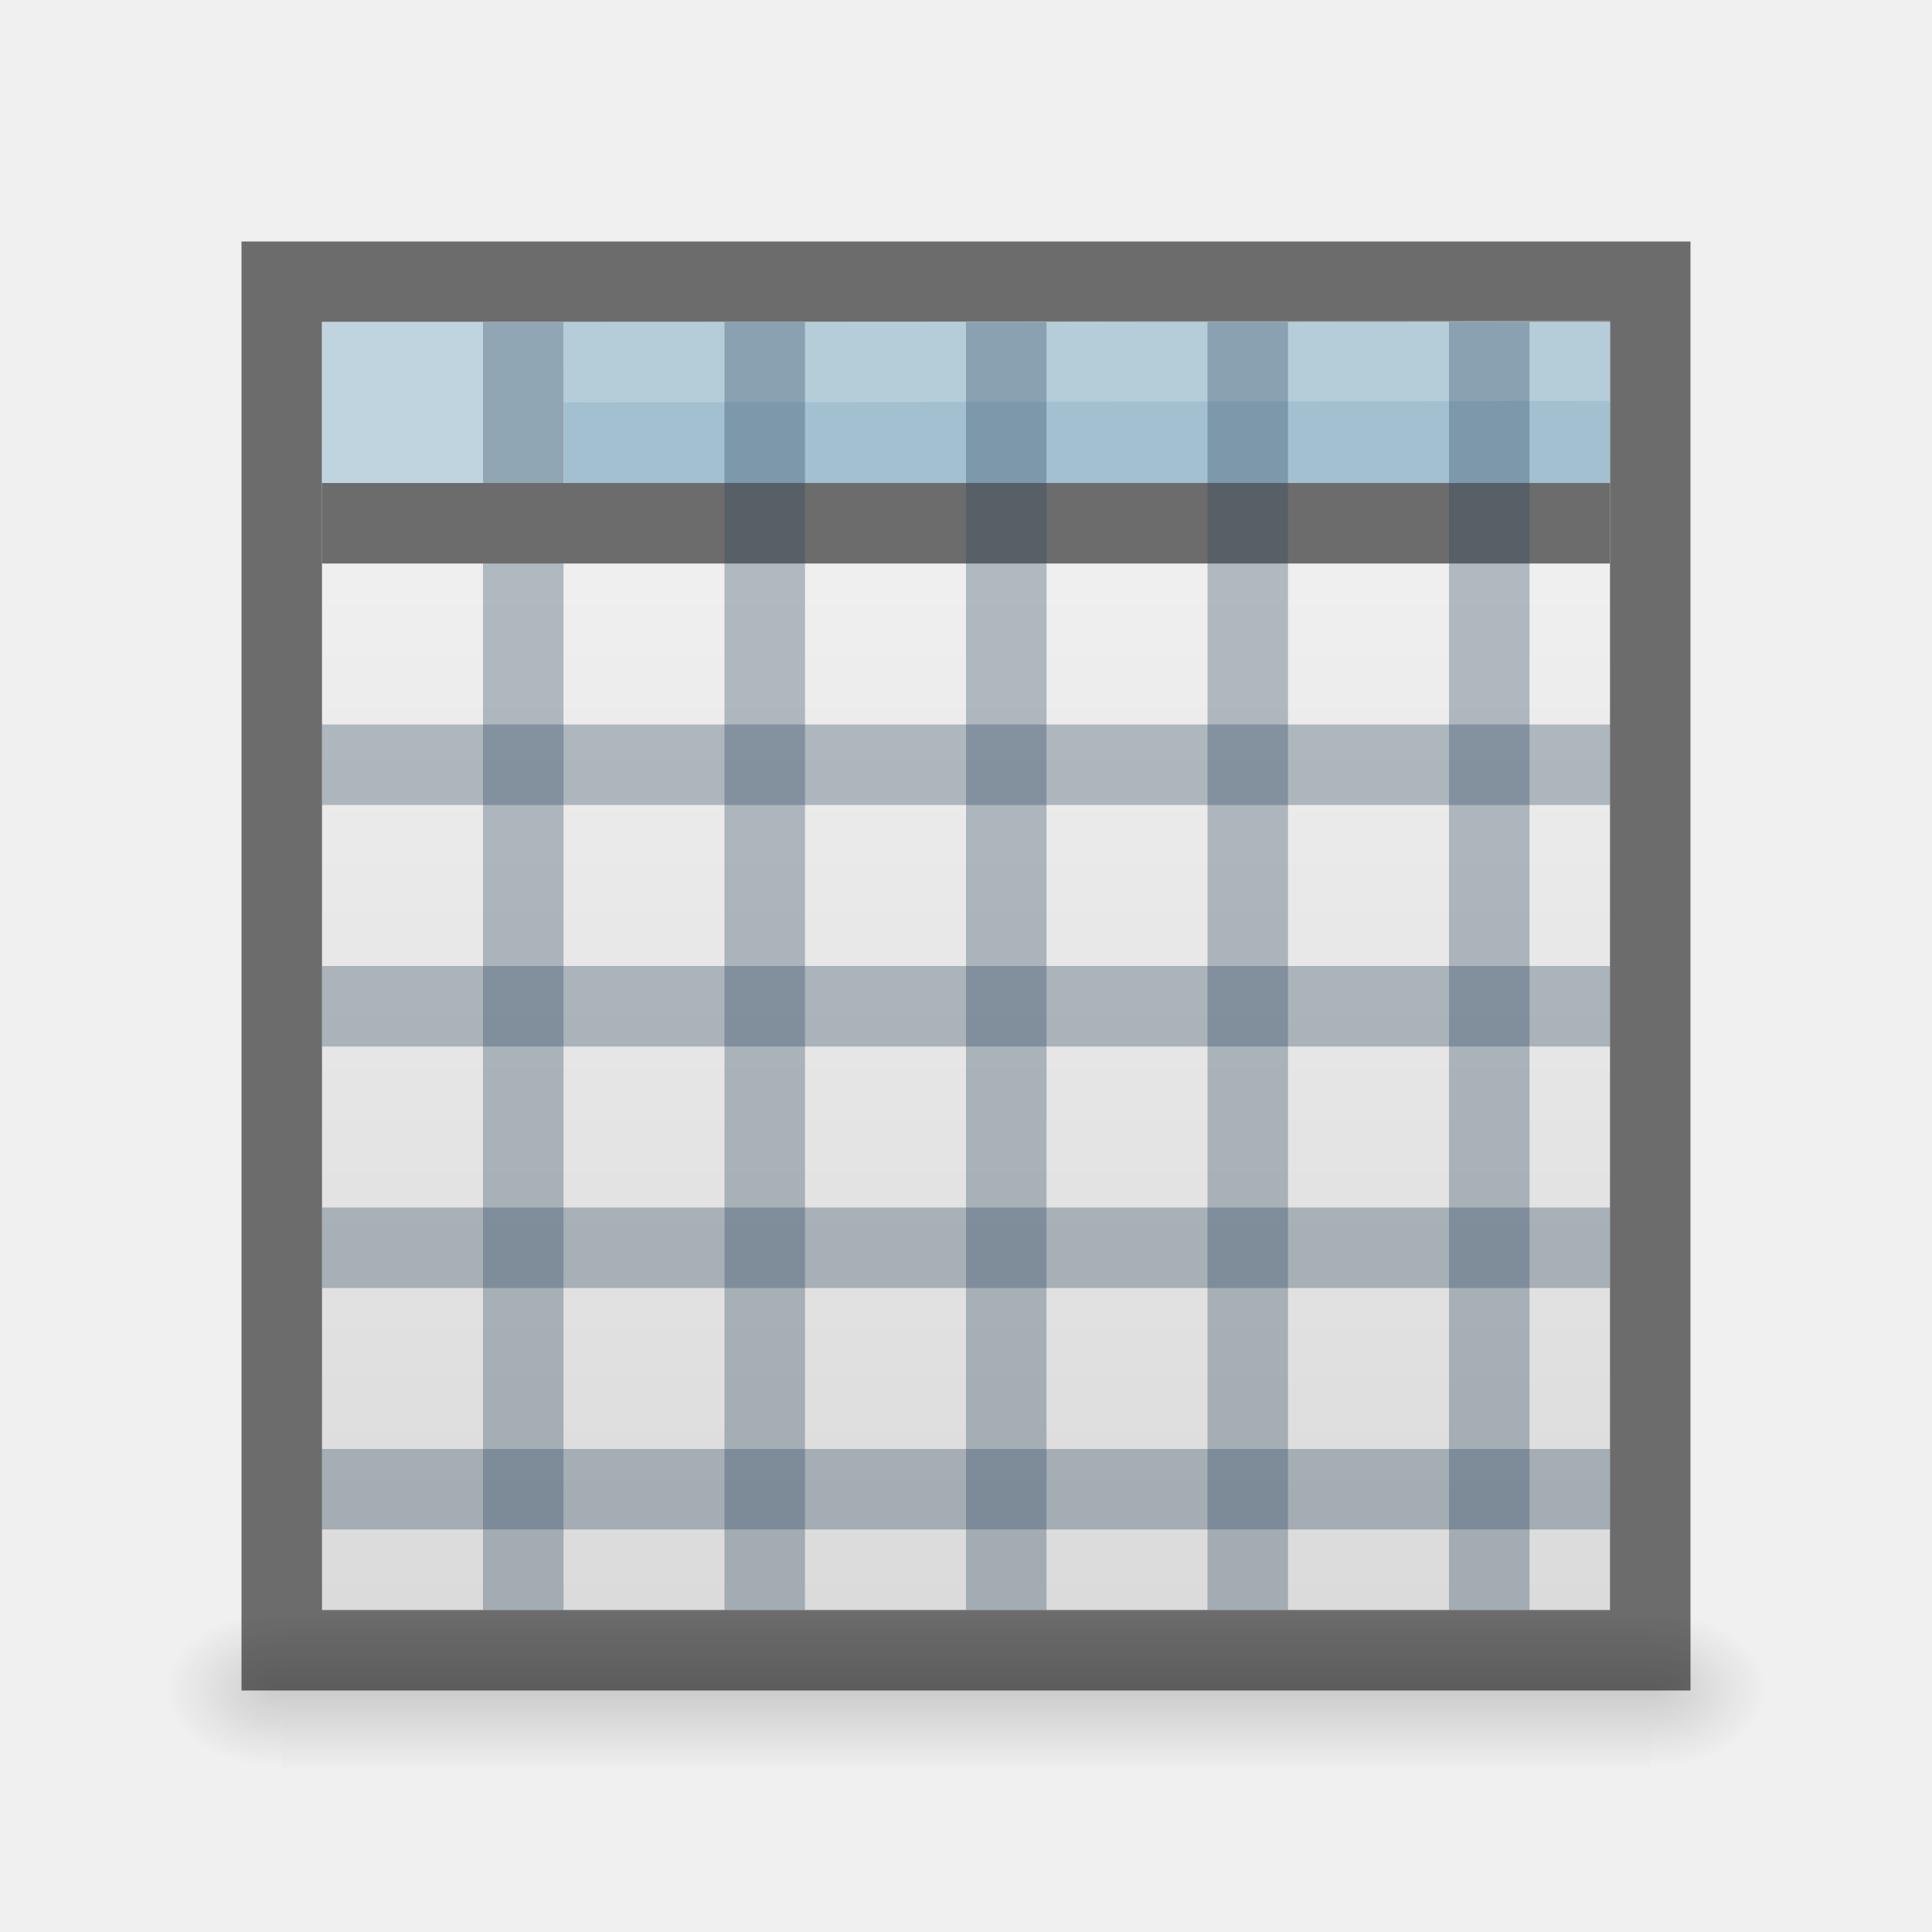
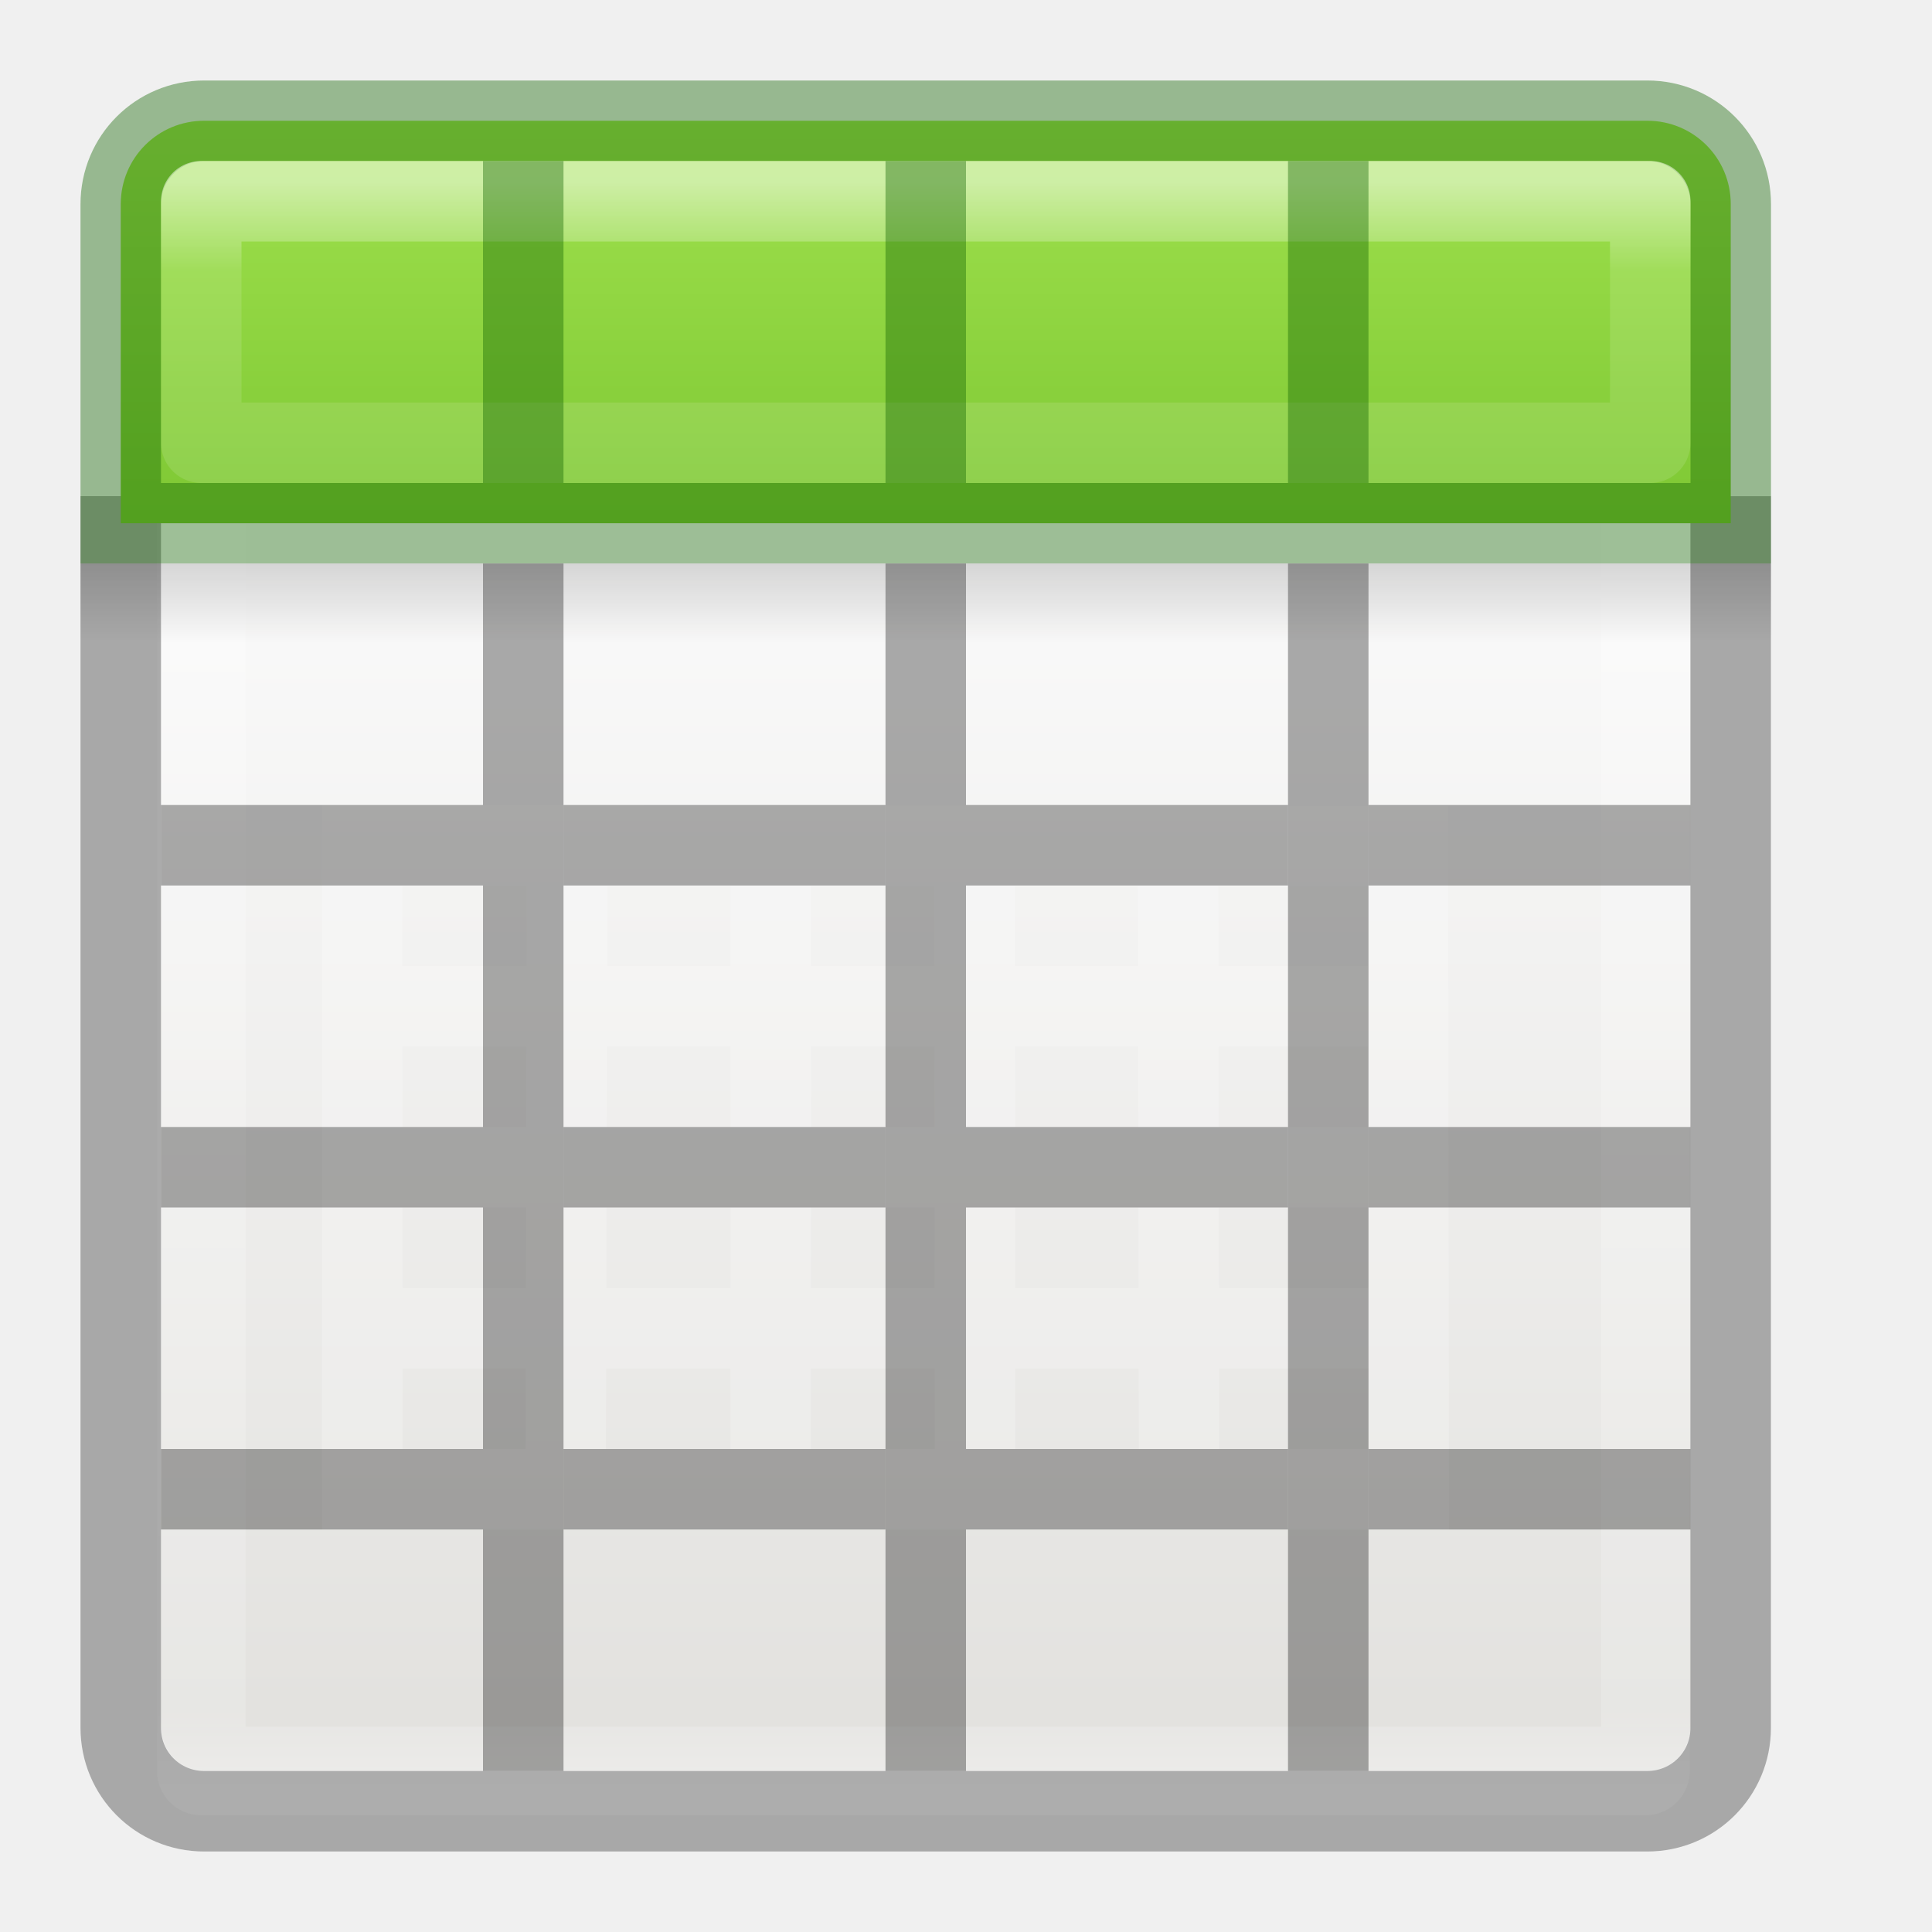
<svg xmlns="http://www.w3.org/2000/svg" xmlns:xlink="http://www.w3.org/1999/xlink" version="1.0" width="24" height="24" id="svg2794">
  <defs id="defs2796">
-     <linearGradient id="linearGradient4233">
-       <stop offset="0" style="stop-color:#676767;stop-opacity:1" id="stop4235" />
-       <stop offset="1" style="stop-color:#8a8a8a;stop-opacity:1" id="stop4237" />
-     </linearGradient>
-     <linearGradient id="linearGradient5048">
-       <stop id="stop5050" style="stop-color:#000000;stop-opacity:0" offset="0" />
-       <stop id="stop5056" style="stop-color:#000000;stop-opacity:1" offset="0.5" />
-       <stop id="stop5052" style="stop-color:#000000;stop-opacity:0" offset="1" />
-     </linearGradient>
-     <linearGradient x1="302.857" y1="366.648" x2="302.857" y2="609.505" id="linearGradient2447" xlink:href="#linearGradient5048" gradientUnits="userSpaceOnUse" gradientTransform="matrix(0.0352071,0,0,0.00823529,-0.724852,18.98055)" />
-     <radialGradient cx="605.714" cy="486.648" r="117.143" fx="605.714" fy="486.648" id="radialGradient2444" xlink:href="#linearGradient5060" gradientUnits="userSpaceOnUse" gradientTransform="matrix(-0.01204859,0,0,0.00823529,10.76121,18.98057)" />
    <linearGradient id="linearGradient5060">
      <stop id="stop5062" style="stop-color:#000000;stop-opacity:1" offset="0" />
      <stop id="stop5064" style="stop-color:#000000;stop-opacity:0" offset="1" />
    </linearGradient>
-     <radialGradient cx="605.714" cy="486.648" r="117.143" fx="605.714" fy="486.648" id="radialGradient2441" xlink:href="#linearGradient5060" gradientUnits="userSpaceOnUse" gradientTransform="matrix(0.01204859,0,0,0.00823529,13.23879,18.98057)" />
-     <linearGradient id="linearGradient3104">
-       <stop id="stop3106" style="stop-color:#aaaaaa;stop-opacity:1" offset="0" />
-       <stop id="stop3108" style="stop-color:#c8c8c8;stop-opacity:1" offset="1" />
+     <linearGradient x1="25.132" y1="15.5" x2="25.132" y2="48.396" id="linearGradient3268-1" xlink:href="#linearGradient4658-0" gradientUnits="userSpaceOnUse" gradientTransform="matrix(0.4457699,0,0,0.4499366,0.801525,-0.02453941)" />
+     <linearGradient id="linearGradient4658-0">
+       <stop id="stop4660-1" style="stop-color:#fafafa;stop-opacity:1" offset="0" />
+       <stop id="stop4662-0" style="stop-color:#e2e1de;stop-opacity:1" offset="1" />
    </linearGradient>
-     <linearGradient x1="-51.786" y1="50.786" x2="-51.786" y2="2.906" id="linearGradient2438" xlink:href="#linearGradient3104" gradientUnits="userSpaceOnUse" gradientTransform="matrix(0.3922135,0,0,0.4473607,29.19929,-1.2387)" />
-     <linearGradient id="linearGradient3600">
-       <stop id="stop3602" style="stop-color:#f4f4f4;stop-opacity:1" offset="0" />
-       <stop id="stop3604" style="stop-color:#dbdbdb;stop-opacity:1" offset="1" />
+     <linearGradient x1="24" y1="5" x2="24" y2="43" id="linearGradient3192" xlink:href="#linearGradient3924-64" gradientUnits="userSpaceOnUse" gradientTransform="matrix(0.4848361,0,0,0.5270602,-0.1653516,-0.400235)" />
+     <linearGradient id="linearGradient3924-64">
+       <stop id="stop3926-3-6" style="stop-color:#ffffff;stop-opacity:1" offset="0" />
+       <stop id="stop3928-0" style="stop-color:#ffffff;stop-opacity:0.235" offset="0.063" />
+       <stop id="stop3930-3-59" style="stop-color:#ffffff;stop-opacity:0.157" offset="0.951" />
+       <stop id="stop3932-0" style="stop-color:#ffffff;stop-opacity:0.392" offset="1" />
    </linearGradient>
-     <linearGradient x1="25.132" y1="0.985" x2="25.132" y2="47.013" id="linearGradient2435" xlink:href="#linearGradient3600" gradientUnits="userSpaceOnUse" gradientTransform="matrix(0.4857154,0,0,0.4780255,0.3428305,-0.7059501)" />
-     <radialGradient cx="102" cy="112.305" r="139.559" id="XMLID_8_" gradientUnits="userSpaceOnUse">
-       <stop id="stop41" style="stop-color:#b7b8b9;stop-opacity:1" offset="0" />
-       <stop id="stop47" style="stop-color:#ececec;stop-opacity:1" offset="0.189" />
-       <stop id="stop49" style="stop-color:#fafafa;stop-opacity:0" offset="0.257" />
-       <stop id="stop51" style="stop-color:#ffffff;stop-opacity:0" offset="0.301" />
-       <stop id="stop53" style="stop-color:#fafafa;stop-opacity:0" offset="0.531" />
-       <stop id="stop55" style="stop-color:#ebecec;stop-opacity:0" offset="0.845" />
-       <stop id="stop57" style="stop-color:#e1e2e3;stop-opacity:0" offset="1" />
-     </radialGradient>
-     <radialGradient cx="102" cy="112.305" r="139.559" id="radialGradient2432" xlink:href="#XMLID_8_" gradientUnits="userSpaceOnUse" gradientTransform="matrix(0.1702128,0,0,-0.1907226,1.106383,23.7165)" />
-     <linearGradient id="linearGradient3211">
-       <stop id="stop3213" style="stop-color:#ffffff;stop-opacity:1" offset="0" />
-       <stop id="stop3215" style="stop-color:#ffffff;stop-opacity:0" offset="1" />
+     <linearGradient x1="23.954" y1="15.999" x2="23.954" y2="19.963" id="linearGradient3265" xlink:href="#linearGradient5060" gradientUnits="userSpaceOnUse" gradientTransform="matrix(0.5,0,0,0.25,-0.9999979,2.999819)" />
+     <linearGradient x1="24.17" y1="-12.242" x2="24.17" y2="48.934" id="linearGradient3261" xlink:href="#linearGradient3242-7-3-8-0-4-58-06" gradientUnits="userSpaceOnUse" gradientTransform="matrix(0.3454545,0,0,0.3454545,-0.054545,-0.05469997)" />
+     <linearGradient id="linearGradient3242-7-3-8-0-4-58-06">
+       <stop id="stop3244-5-8-5-6-4-3-8" style="stop-color:#cdf87e;stop-opacity:1" offset="0" />
+       <stop id="stop3246-9-5-1-5-3-0-7" style="stop-color:#a2e34f;stop-opacity:1" offset="0.262" />
+       <stop id="stop3248-7-2-0-7-5-35-9" style="stop-color:#68b723;stop-opacity:1" offset="0.661" />
+       <stop id="stop3250-8-2-8-5-6-40-4" style="stop-color:#1d7e0d;stop-opacity:1" offset="1" />
    </linearGradient>
-     <linearGradient x1="24" y1="2" x2="24" y2="46.017" id="linearGradient2429" xlink:href="#linearGradient3211" gradientUnits="userSpaceOnUse" gradientTransform="matrix(0.4545444,0,0,0.4651153,1.090934,0.3372293)" />
-     <linearGradient x1="19.515" y1="12.443" x2="19.515" y2="46.562" id="linearGradient2792" xlink:href="#linearGradient3522" gradientUnits="userSpaceOnUse" gradientTransform="matrix(0.5348003,0,0,0.5105348,0.215046,-0.7235054)" />
-     <linearGradient id="linearGradient3522">
-       <stop id="stop3524" style="stop-color:#a3c0d0;stop-opacity:1" offset="0" />
-       <stop id="stop3526" style="stop-color:#5a8caa;stop-opacity:1" offset="1" />
-     </linearGradient>
-     <linearGradient x1="19.515" y1="12.443" x2="19.515" y2="46.562" id="linearGradient2789" xlink:href="#linearGradient3522" gradientUnits="userSpaceOnUse" gradientTransform="matrix(0.4957313,0,0,0.5353155,0.152759,-0.610397)" />
-     <linearGradient id="linearGradient8589">
-       <stop id="stop8591" style="stop-color:#fefefe;stop-opacity:1" offset="0" />
-       <stop id="stop8593" style="stop-color:#cbcbcb;stop-opacity:1" offset="1" />
-     </linearGradient>
-     <linearGradient x1="32.892" y1="8.059" x2="36.358" y2="5.457" id="linearGradient2425" xlink:href="#linearGradient8589" gradientUnits="userSpaceOnUse" gradientTransform="matrix(0.4778466,0,0,0.5524833,0.3722548,-0.0761283)" />
-     <linearGradient xlink:href="#linearGradient8589" id="linearGradient3043" gradientUnits="userSpaceOnUse" gradientTransform="matrix(0.4778466,0,0,0.5524833,0.3722548,-0.0761283)" x1="32.892" y1="8.059" x2="36.358" y2="5.457" />
-     <linearGradient xlink:href="#linearGradient3522" id="linearGradient3057" gradientUnits="userSpaceOnUse" gradientTransform="matrix(0.7159874,0,0,0.5160776,-5.778118,-0.3728345)" x1="19.515" y1="12.443" x2="19.515" y2="46.562" />
-     <radialGradient xlink:href="#linearGradient5060" id="radialGradient3074" gradientUnits="userSpaceOnUse" gradientTransform="matrix(0.01204859,0,0,0.00823529,13.23879,16.98057)" cx="605.714" cy="486.648" fx="605.714" fy="486.648" r="117.143" />
-     <radialGradient xlink:href="#linearGradient5060" id="radialGradient3077" gradientUnits="userSpaceOnUse" gradientTransform="matrix(-0.01204859,0,0,0.00823529,10.76121,16.98057)" cx="605.714" cy="486.648" fx="605.714" fy="486.648" r="117.143" />
-     <linearGradient xlink:href="#linearGradient5048" id="linearGradient3080" gradientUnits="userSpaceOnUse" gradientTransform="matrix(0.0352071,0,0,0.00823529,-0.724852,16.98055)" x1="302.857" y1="366.648" x2="302.857" y2="609.505" />
-     <linearGradient xlink:href="#linearGradient3600" id="linearGradient4247" x1="16" y1="4" x2="16" y2="20" gradientUnits="userSpaceOnUse" />
+     <linearGradient x1="24" y1="5" x2="24" y2="43" id="linearGradient4125-6" xlink:href="#linearGradient3924-64" gradientUnits="userSpaceOnUse" gradientTransform="matrix(0.4594595,0,0,0.4594595,-0.0257801,-0.02843127)" />
  </defs>
-   <rect style="opacity:1;fill:url(#linearGradient4247);fill-opacity:1;stroke:#6c6c6c;stroke-width:1;stroke-miterlimit:4;stroke-dasharray:none;stroke-opacity:1" id="rect4239" width="17" height="17" x="3.5" y="3.5" />
-   <rect style="display:inline;overflow:visible;visibility:visible;opacity:0.15;fill:url(#linearGradient3080);fill-opacity:1;fill-rule:nonzero;stroke:none;stroke-width:1;marker:none" id="rect2879" y="20" x="3.5" height="2" width="17" />
-   <path style="display:inline;overflow:visible;visibility:visible;opacity:0.15;fill:url(#radialGradient3077);fill-opacity:1;fill-rule:nonzero;stroke:none;stroke-width:1;marker:none" id="path2881" d="m 3.5,20 c 0,0 0,2 0,2 C 2.88,22.004 2,21.552 2,21 2,20.448 2.692,20 3.5,20 Z" />
-   <path style="display:inline;overflow:visible;visibility:visible;opacity:0.15;fill:url(#radialGradient3074);fill-opacity:1;fill-rule:nonzero;stroke:none;stroke-width:1;marker:none" id="path2883" d="m 20.5,20 c 0,0 0,2 0,2 0.62,0.004 1.5,-0.448 1.5,-1 0,-0.552 -0.692,-1 -1.5,-1 z" />
-   <path style="display:inline;fill:url(#linearGradient3057);fill-opacity:1;stroke:none" id="rect3664" d="M 7,4 20,4 20,6 7,6 Z" />
-   <rect style="display:inline;fill:#c0d4df;fill-opacity:1;stroke:none" id="rect3775" y="4" x="4" height="2" width="3" />
-   <path d="m 6.5,4 0,16" id="path4198" style="display:inline;fill:none;stroke:#2c465d;stroke-width:1;stroke-linecap:butt;stroke-linejoin:miter;stroke-miterlimit:4;stroke-dasharray:none;stroke-opacity:0.324" />
-   <path style="display:inline;fill:none;stroke:#6c6c6c;stroke-width:1;stroke-linecap:butt;stroke-linejoin:miter;stroke-miterlimit:4;stroke-dasharray:none;stroke-opacity:1" id="path3605" d="m 20,6.5 -16,0" />
-   <path style="display:inline;fill:none;stroke:#2c465d;stroke-width:1;stroke-linecap:butt;stroke-linejoin:miter;stroke-miterlimit:4;stroke-dasharray:none;stroke-opacity:0.324" id="path3609" d="m 20,18.5 -16,0" />
-   <path style="display:inline;opacity:0.2;fill:#ffffff;fill-rule:evenodd;stroke:#ffffff;stroke-width:1;stroke-linecap:square;stroke-linejoin:round;stroke-miterlimit:4;stroke-dasharray:none;stroke-opacity:1" id="path4743" d="M 7.501,4.499 19.499,4.481" />
-   <path d="m 20,9.5 -16,0" id="path4200" style="display:inline;fill:none;stroke:#2c465d;stroke-width:1;stroke-linecap:butt;stroke-linejoin:miter;stroke-miterlimit:4;stroke-dasharray:none;stroke-opacity:0.324" />
-   <path style="display:inline;fill:none;stroke:#2c465d;stroke-width:1;stroke-linecap:butt;stroke-linejoin:miter;stroke-miterlimit:4;stroke-dasharray:none;stroke-opacity:0.324" id="path4249" d="m 12.5,4 0,16" />
-   <path d="m 18.5,4 0,16" id="path4251" style="display:inline;fill:none;stroke:#2c465d;stroke-width:1;stroke-linecap:butt;stroke-linejoin:miter;stroke-miterlimit:4;stroke-dasharray:none;stroke-opacity:0.324" />
-   <path d="m 9.5,4 0,16" id="path4253" style="display:inline;fill:none;stroke:#2c465d;stroke-width:1;stroke-linecap:butt;stroke-linejoin:miter;stroke-miterlimit:4;stroke-dasharray:none;stroke-opacity:0.324" />
-   <path style="display:inline;fill:none;stroke:#2c465d;stroke-width:1;stroke-linecap:butt;stroke-linejoin:miter;stroke-miterlimit:4;stroke-dasharray:none;stroke-opacity:0.324" id="path4255" d="m 15.5,4 0,16" />
-   <path d="m 20,12.5 -16,0" id="path4257" style="display:inline;fill:none;stroke:#2c465d;stroke-width:1;stroke-linecap:butt;stroke-linejoin:miter;stroke-miterlimit:4;stroke-dasharray:none;stroke-opacity:0.324" />
-   <path style="display:inline;fill:none;stroke:#2c465d;stroke-width:1;stroke-linecap:butt;stroke-linejoin:miter;stroke-miterlimit:4;stroke-dasharray:none;stroke-opacity:0.324" id="path4259" d="m 20,15.5 -16,0" />
+   <g transform="matrix(0.55,0,0,0.3333336,-1.200001,9.33333)" id="g2036-4" style="display:inline" />
+   <rect width="19" height="20" rx="0.528" ry="0.556" x="2" y="2" id="rect5505-21-8" style="color:#000000;display:inline;overflow:visible;visibility:visible;fill:url(#linearGradient3268-1);fill-opacity:1;fill-rule:nonzero;stroke:none;stroke-width:1;marker:none;enable-background:accumulate" />
+   <rect width="17.939" height="19.501" x="2.501" y="2.499" id="rect6741-9" style="fill:none;stroke:url(#linearGradient3192);stroke-width:1.1;stroke-linecap:round;stroke-linejoin:round;stroke-miterlimit:4;stroke-dasharray:none;stroke-dashoffset:0;stroke-opacity:1" />
+   <rect width="21" height="1" rx="0" ry="0" x="1" y="7" id="rect3508" style="display:inline;overflow:visible;visibility:visible;opacity:0.15;fill:url(#linearGradient3265);fill-opacity:1;fill-rule:nonzero;stroke:none;stroke-width:1;marker:none;enable-background:accumulate" />
+   <path d="m 1.5,6.163 0,15.3 C 1.5,22.038 1.962,22.5 2.536,22.5 l 17.927,0 c 0.574,0 1.036,-0.462 1.036,-1.036 l 0,-15.3" id="rect4567" style="opacity:0.3;fill:none;stroke:#000000;stroke-width:1;stroke-miterlimit:4;stroke-dasharray:none" />
+   <path d="M 2.536,1.5 C 1.962,1.5 1.5,1.962 1.5,2.536 l 0,3.964 20,0 0,-3.964 c 0,-0.574 -0.462,-1.036 -1.036,-1.036 z" id="rect5505-21-3-8-5-2-6-1" style="color:#000000;display:inline;overflow:visible;visibility:visible;fill:url(#linearGradient3261);fill-opacity:1;fill-rule:nonzero;stroke:none;stroke-width:1;marker:none;enable-background:accumulate" />
+   <path d="M 2.536,1.5 C 1.962,1.5 1.5,1.962 1.5,2.536 l 10e-7,3.964 20,0 -1e-6,-3.964 c 0,-0.574 -0.462,-1.036 -1.036,-1.036 z" id="rect5505-21-3-8-9-1-1-7-8" style="color:#000000;display:inline;overflow:visible;visibility:visible;opacity:0.4;fill:none;stroke:#126400;stroke-width:1;stroke-linecap:round;stroke-linejoin:miter;stroke-miterlimit:4;stroke-dasharray:none;stroke-dashoffset:0;stroke-opacity:1;marker:none;enable-background:accumulate" />
+   <path d="m 17.5,16.5 -13,0 z m -0.01,-5.988 -12.99,-0.009 0,7.997 13,0 z m 0.01,3.988 -13,0 m 13,-2 -13,0 m 2.545,-1.979 -0.018,7.979 m 2.549,-7.944 -0.003,7.944 m 2.535,-7.972 0.004,7.972 m 2.522,-8 0.013,8" id="rect4188-6-4-0-3" style="color:#000000;display:inline;overflow:visible;visibility:visible;opacity:0.2;fill:none;stroke:#ffffff;stroke-width:1;stroke-linecap:butt;stroke-linejoin:miter;stroke-miterlimit:4;stroke-dasharray:none;stroke-dashoffset:0;stroke-opacity:1;marker:none;enable-background:accumulate" />
+   <path d="m 2.5,2.5 0,3 18,0 0,-3 z" id="rect6741-9-6" style="opacity:0.5;fill:none;stroke:url(#linearGradient4125-6);stroke-width:1;stroke-linecap:round;stroke-linejoin:round;stroke-miterlimit:4;stroke-dasharray:none;stroke-dashoffset:0;stroke-opacity:1" />
+   <rect style="opacity:0.321;fill:#000000;fill-opacity:1;stroke:none;stroke-width:1;stroke-miterlimit:4;stroke-dasharray:none;stroke-dashoffset:0;stroke-opacity:1" id="rect4907" width="1" height="15" x="6" y="7" />
+   <rect style="opacity:0.321;fill:#000000;fill-opacity:1;stroke:none;stroke-width:1;stroke-miterlimit:4;stroke-dasharray:none;stroke-dashoffset:0;stroke-opacity:1" id="rect4909" width="1" height="15" x="11" y="7" />
+   <rect style="opacity:0.321;fill:#000000;fill-opacity:1;stroke:none;stroke-width:1;stroke-miterlimit:4;stroke-dasharray:none;stroke-dashoffset:0;stroke-opacity:1" id="rect4911" width="1" height="15" x="16" y="7" />
+   <rect style="opacity:0.321;fill:#000000;fill-opacity:1;stroke:none;stroke-width:1;stroke-miterlimit:4;stroke-dasharray:none;stroke-dashoffset:0;stroke-opacity:1" id="rect4913" width="4" height="1" x="2" y="10" />
+   <rect style="opacity:0.321;fill:#000000;fill-opacity:1;stroke:none;stroke-width:1;stroke-miterlimit:4;stroke-dasharray:none;stroke-dashoffset:0;stroke-opacity:1" id="rect4913-0" width="4" height="1" x="7" y="10" />
+   <rect style="opacity:0.321;fill:#000000;fill-opacity:1;stroke:none;stroke-width:1;stroke-miterlimit:4;stroke-dasharray:none;stroke-dashoffset:0;stroke-opacity:1" id="rect4913-6" width="4" height="1" x="12" y="10" />
+   <rect style="opacity:0.321;fill:#000000;fill-opacity:1;stroke:none;stroke-width:1;stroke-miterlimit:4;stroke-dasharray:none;stroke-dashoffset:0;stroke-opacity:1" id="rect4913-2" width="4" height="1" x="17" y="10" />
+   <rect style="opacity:0.321;fill:#000000;fill-opacity:1;stroke:none;stroke-width:1;stroke-miterlimit:4;stroke-dasharray:none;stroke-dashoffset:0;stroke-opacity:1" id="rect4913-61" width="4" height="1" x="2" y="14" />
+   <rect style="opacity:0.321;fill:#000000;fill-opacity:1;stroke:none;stroke-width:1;stroke-miterlimit:4;stroke-dasharray:none;stroke-dashoffset:0;stroke-opacity:1" id="rect4913-0-8" width="4" height="1" x="7" y="14" />
+   <rect style="opacity:0.321;fill:#000000;fill-opacity:1;stroke:none;stroke-width:1;stroke-miterlimit:4;stroke-dasharray:none;stroke-dashoffset:0;stroke-opacity:1" id="rect4913-6-7" width="4" height="1" x="12" y="14" />
+   <rect style="opacity:0.321;fill:#000000;fill-opacity:1;stroke:none;stroke-width:1;stroke-miterlimit:4;stroke-dasharray:none;stroke-dashoffset:0;stroke-opacity:1" id="rect4913-2-9" width="4" height="1" x="17" y="14" />
+   <rect style="opacity:0.321;fill:#000000;fill-opacity:1;stroke:none;stroke-width:1;stroke-miterlimit:4;stroke-dasharray:none;stroke-dashoffset:0;stroke-opacity:1" id="rect4913-61-2" width="4" height="1" x="2" y="18" />
+   <rect style="opacity:0.321;fill:#000000;fill-opacity:1;stroke:none;stroke-width:1;stroke-miterlimit:4;stroke-dasharray:none;stroke-dashoffset:0;stroke-opacity:1" id="rect4913-0-8-0" width="4" height="1" x="7" y="18" />
+   <rect style="opacity:0.321;fill:#000000;fill-opacity:1;stroke:none;stroke-width:1;stroke-miterlimit:4;stroke-dasharray:none;stroke-dashoffset:0;stroke-opacity:1" id="rect4913-6-7-2" width="4" height="1" x="12" y="18" />
+   <rect style="opacity:0.321;fill:#000000;fill-opacity:1;stroke:none;stroke-width:1;stroke-miterlimit:4;stroke-dasharray:none;stroke-dashoffset:0;stroke-opacity:1" id="rect4913-2-9-3" width="4" height="1" x="17" y="18" />
+   <rect style="opacity:0.4;fill:#126400;fill-opacity:1;stroke:none;stroke-width:1;stroke-miterlimit:4;stroke-dasharray:none;stroke-dashoffset:0;stroke-opacity:1" id="rect4907-7" width="1" height="4" x="6" y="2" />
+   <rect style="opacity:0.4;fill:#126400;fill-opacity:1;stroke:none;stroke-width:1;stroke-miterlimit:4;stroke-dasharray:none;stroke-dashoffset:0;stroke-opacity:1" id="rect4909-5" width="1" height="4" x="11" y="2" />
+   <rect style="opacity:0.4;fill:#126400;fill-opacity:1;stroke:none;stroke-width:1;stroke-miterlimit:4;stroke-dasharray:none;stroke-dashoffset:0;stroke-opacity:1" id="rect4911-9" width="1" height="4" x="16" y="2" />
</svg>
